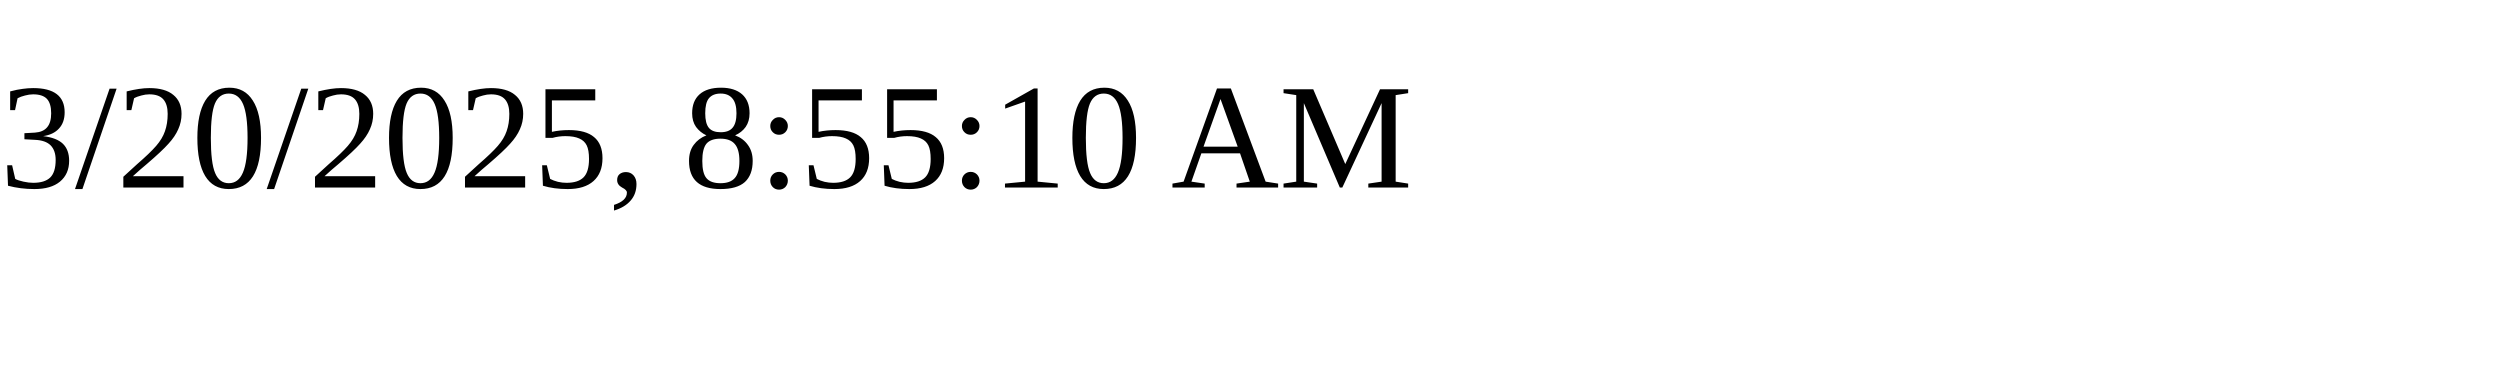
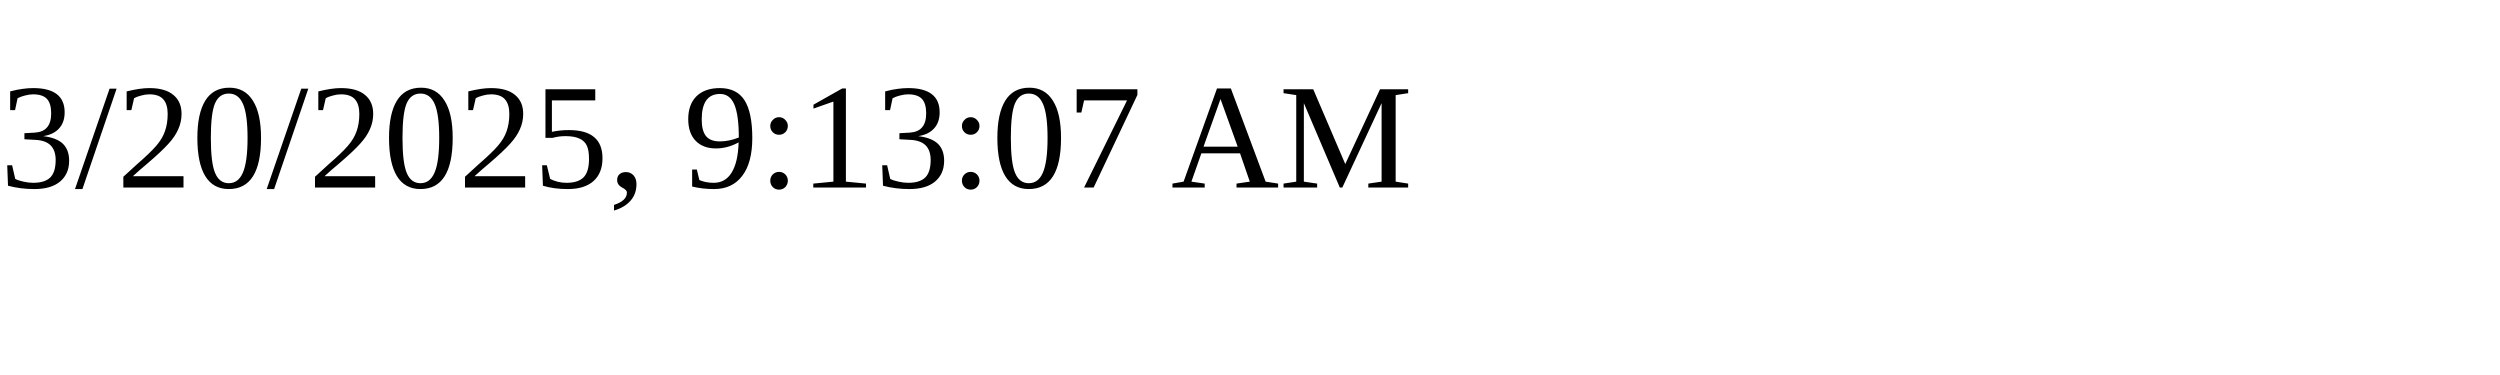
<svg xmlns="http://www.w3.org/2000/svg" height="30" width="200">
-   <text x="0" y="15">3/20/2025, 8:55:10 AM</text>
+   <text x="0" y="15">3/20/2025, 9:13:07 AM</text>
</svg>
